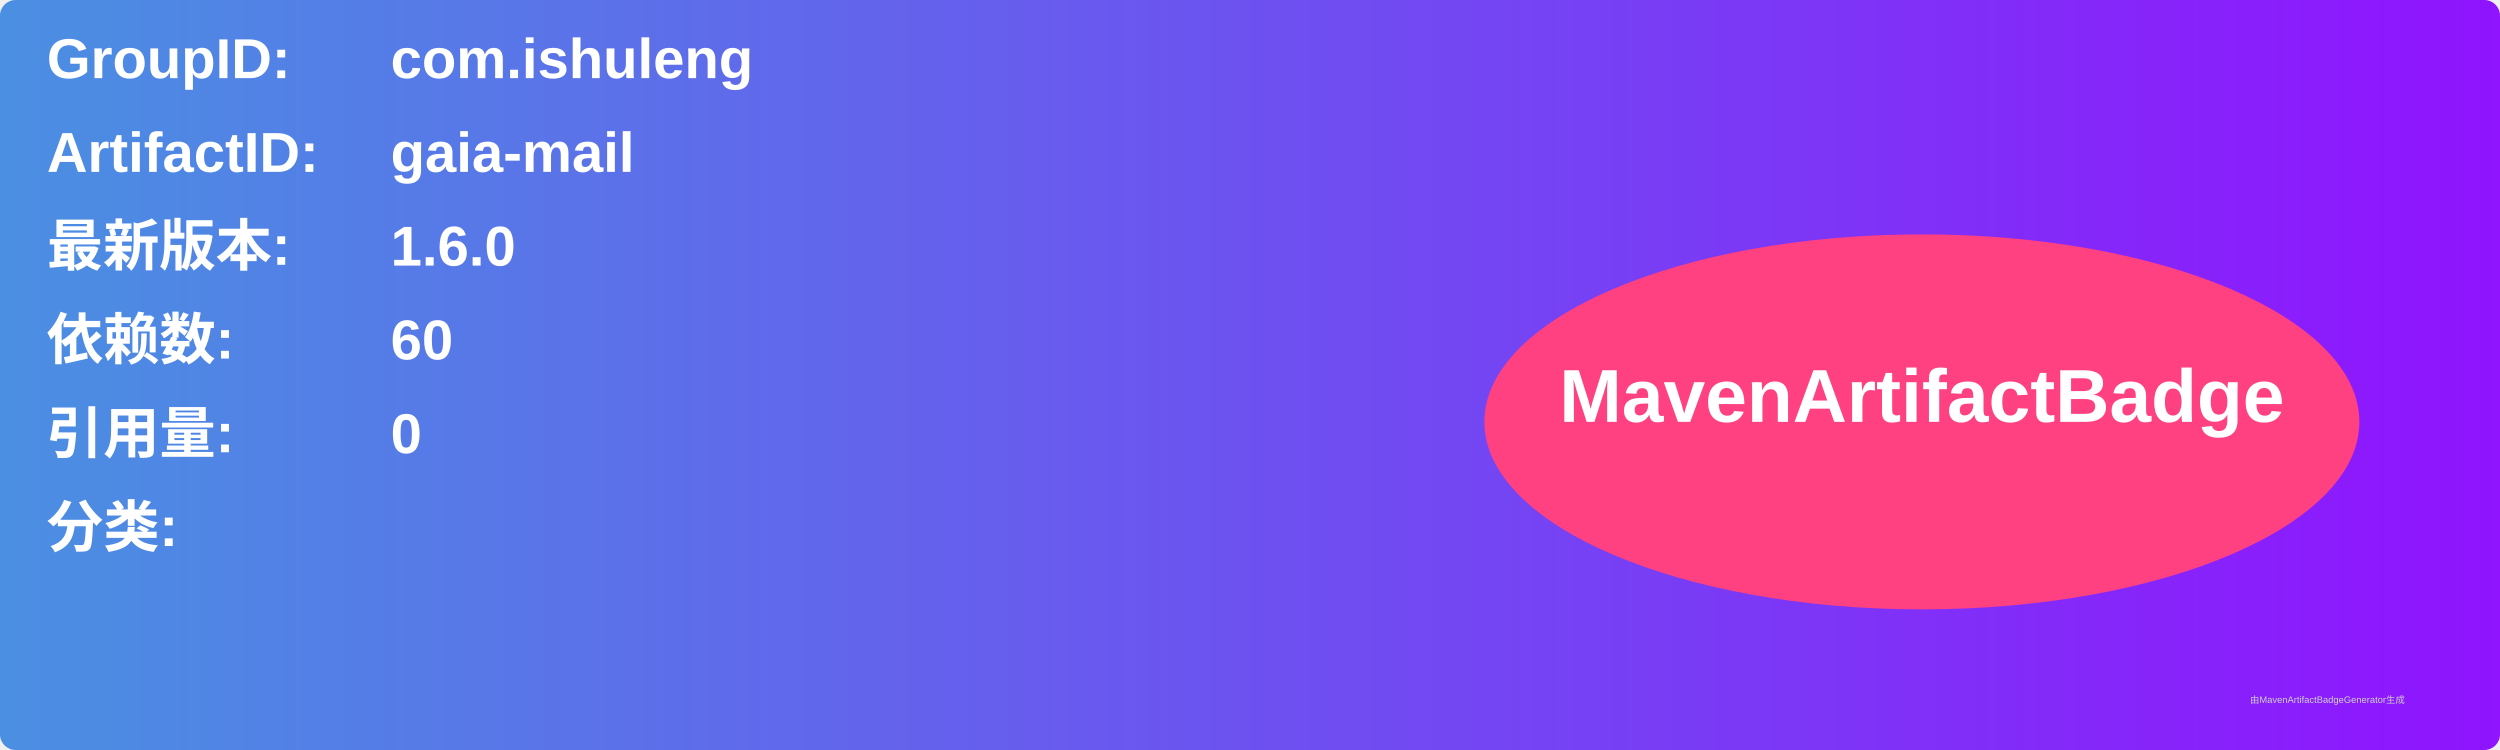
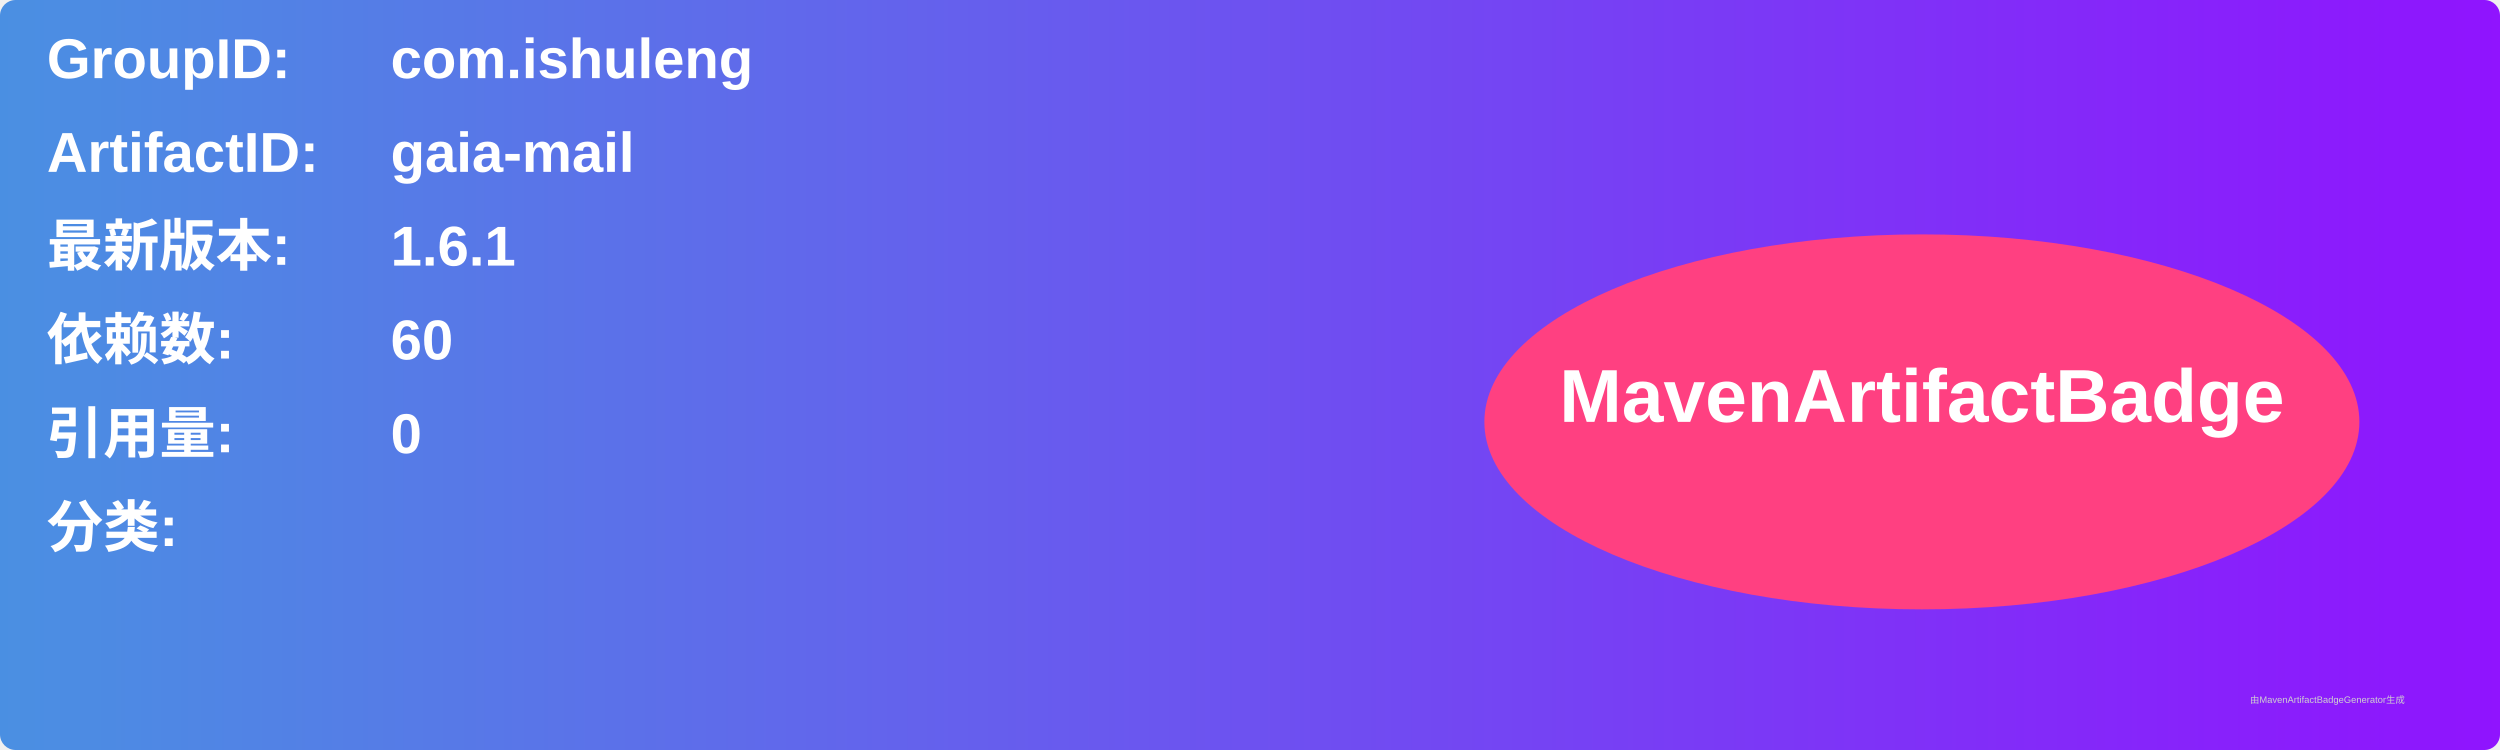
<svg xmlns="http://www.w3.org/2000/svg" width="800" height="240" viewBox="0 0 800 240">
  <linearGradient id="grad" x1="0%" y1="0%" x2="100%" y2="0%">
    <stop offset="0%" stop-color="#4a90e2" />
    <stop offset="100%" stop-color="#9013fe" />
  </linearGradient>
  <rect width="100%" height="100%" rx="5" ry="5" fill="url(#grad)" />
  <g transform="translate(15, 15)">
    <text x="0" y="10" font-family="Arial" font-size="18" fill="white" font-weight="bold" width="260">GroupID:</text>
    <text x="110" y="10" font-family="Arial" font-size="18" fill="white" font-weight="bold" width="460">com.ishuleng</text>
    <text x="0" y="40" font-family="Arial" font-size="18" fill="white" font-weight="bold" width="260">ArtifactID:</text>
    <text x="110" y="40" font-family="Arial" font-size="18" fill="white" font-weight="bold" width="460">gaia-mail</text>
    <text x="0" y="70" font-family="Arial" font-size="18" fill="white" font-weight="bold">最新版本:</text>
    <text x="110" y="70" font-family="Arial" font-size="18" fill="white" font-weight="bold">
-       <tspan font-weight="bold">1.6.0</tspan>
+       <tspan font-weight="bold">1.6.1</tspan>
    </text>
    <text x="0" y="100" font-family="Arial" font-size="18" fill="white" font-weight="bold">依赖数: </text>
    <text x="110" y="100" font-family="Arial" font-size="18" fill="white">
      <tspan font-weight="bold">60</tspan>
    </text>
    <text x="0" y="130" font-family="Arial" font-size="18" fill="white" font-weight="bold">引用量: </text>
    <text x="110" y="130" font-family="Arial" font-size="18" fill="white">
      <tspan font-weight="bold">0</tspan>
    </text>
    <text x="0" y="160" font-family="Arial" font-size="18" fill="white" font-weight="bold">分类:</text>
    <text x="10" y="190" font-family="Arial" font-size="10" fill="white">
      <tspan font-weight="bold" />
    </text>
    <ellipse cx="600" cy="120" rx="140" ry="60" fill="#ff4081" />
    <text x="600" y="120" text-anchor="middle" font-family="Arial" font-size="24" fill="white" font-weight="bold">MavenArtifactBadge</text>
  </g>
  <text x="720" y="225" font-family="Arial" font-size="3" fill="#d0d0d0">由MavenArtifactBadgeGenerator生成</text>
</svg>
